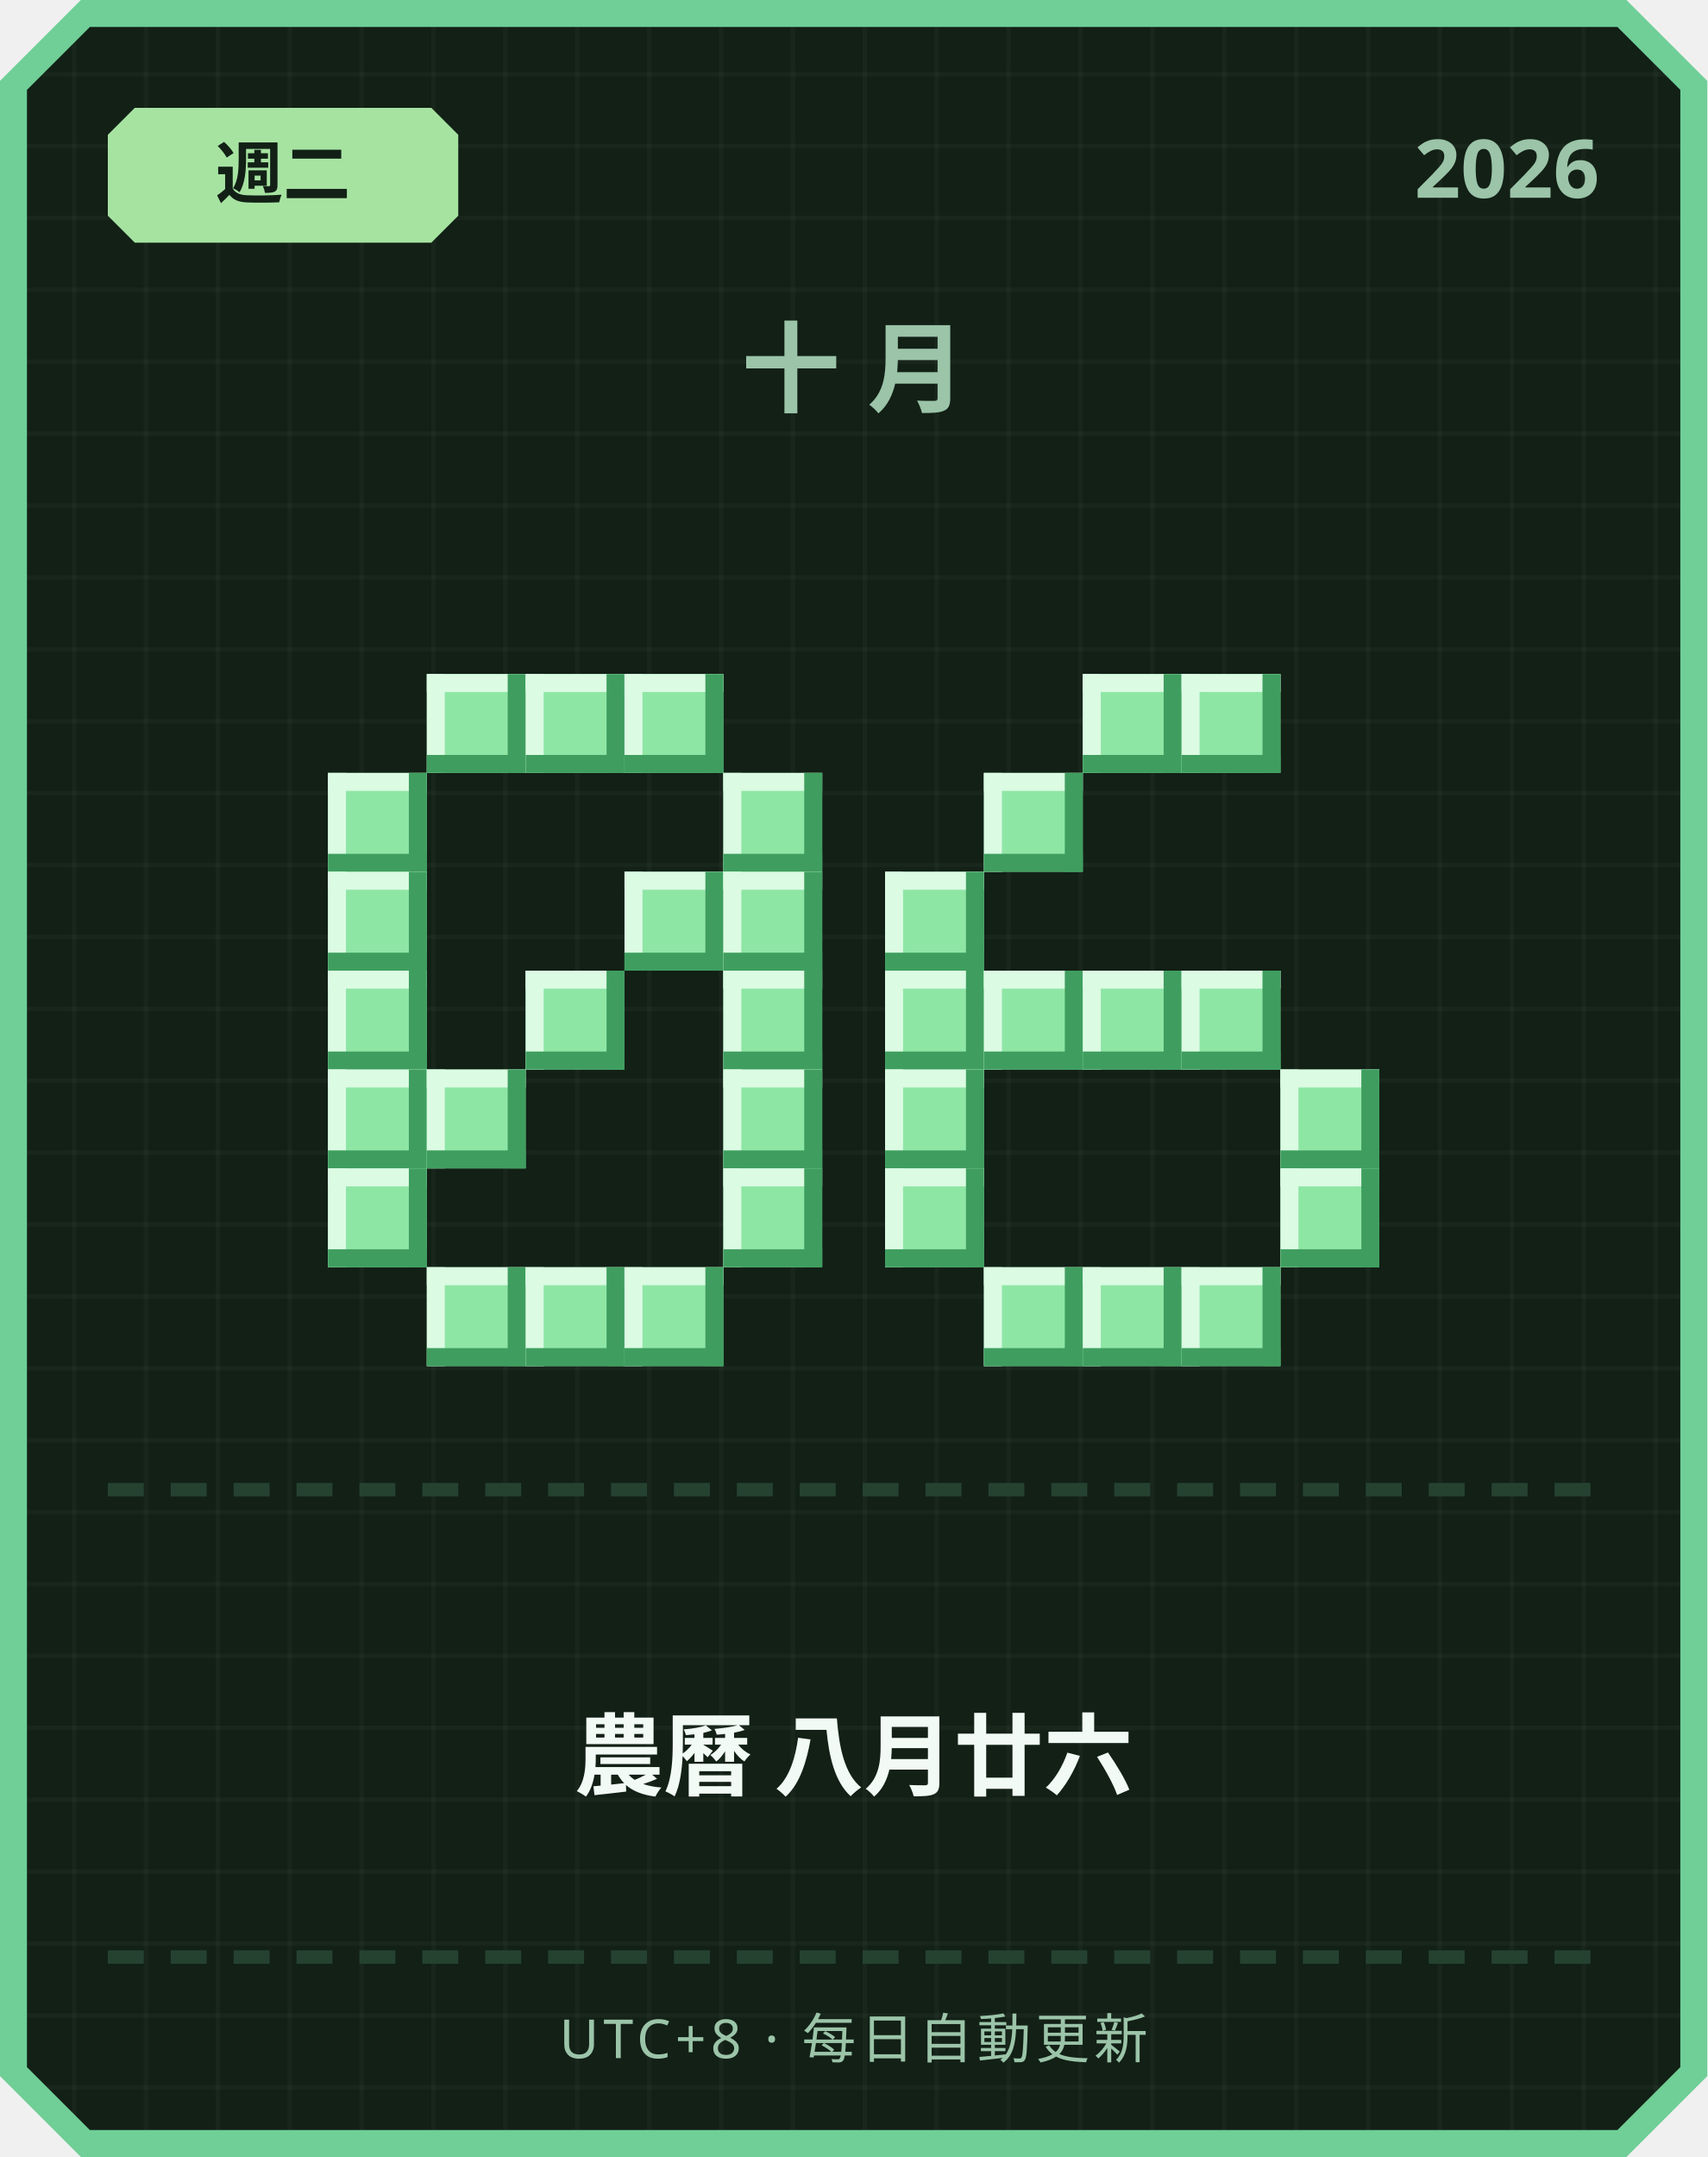
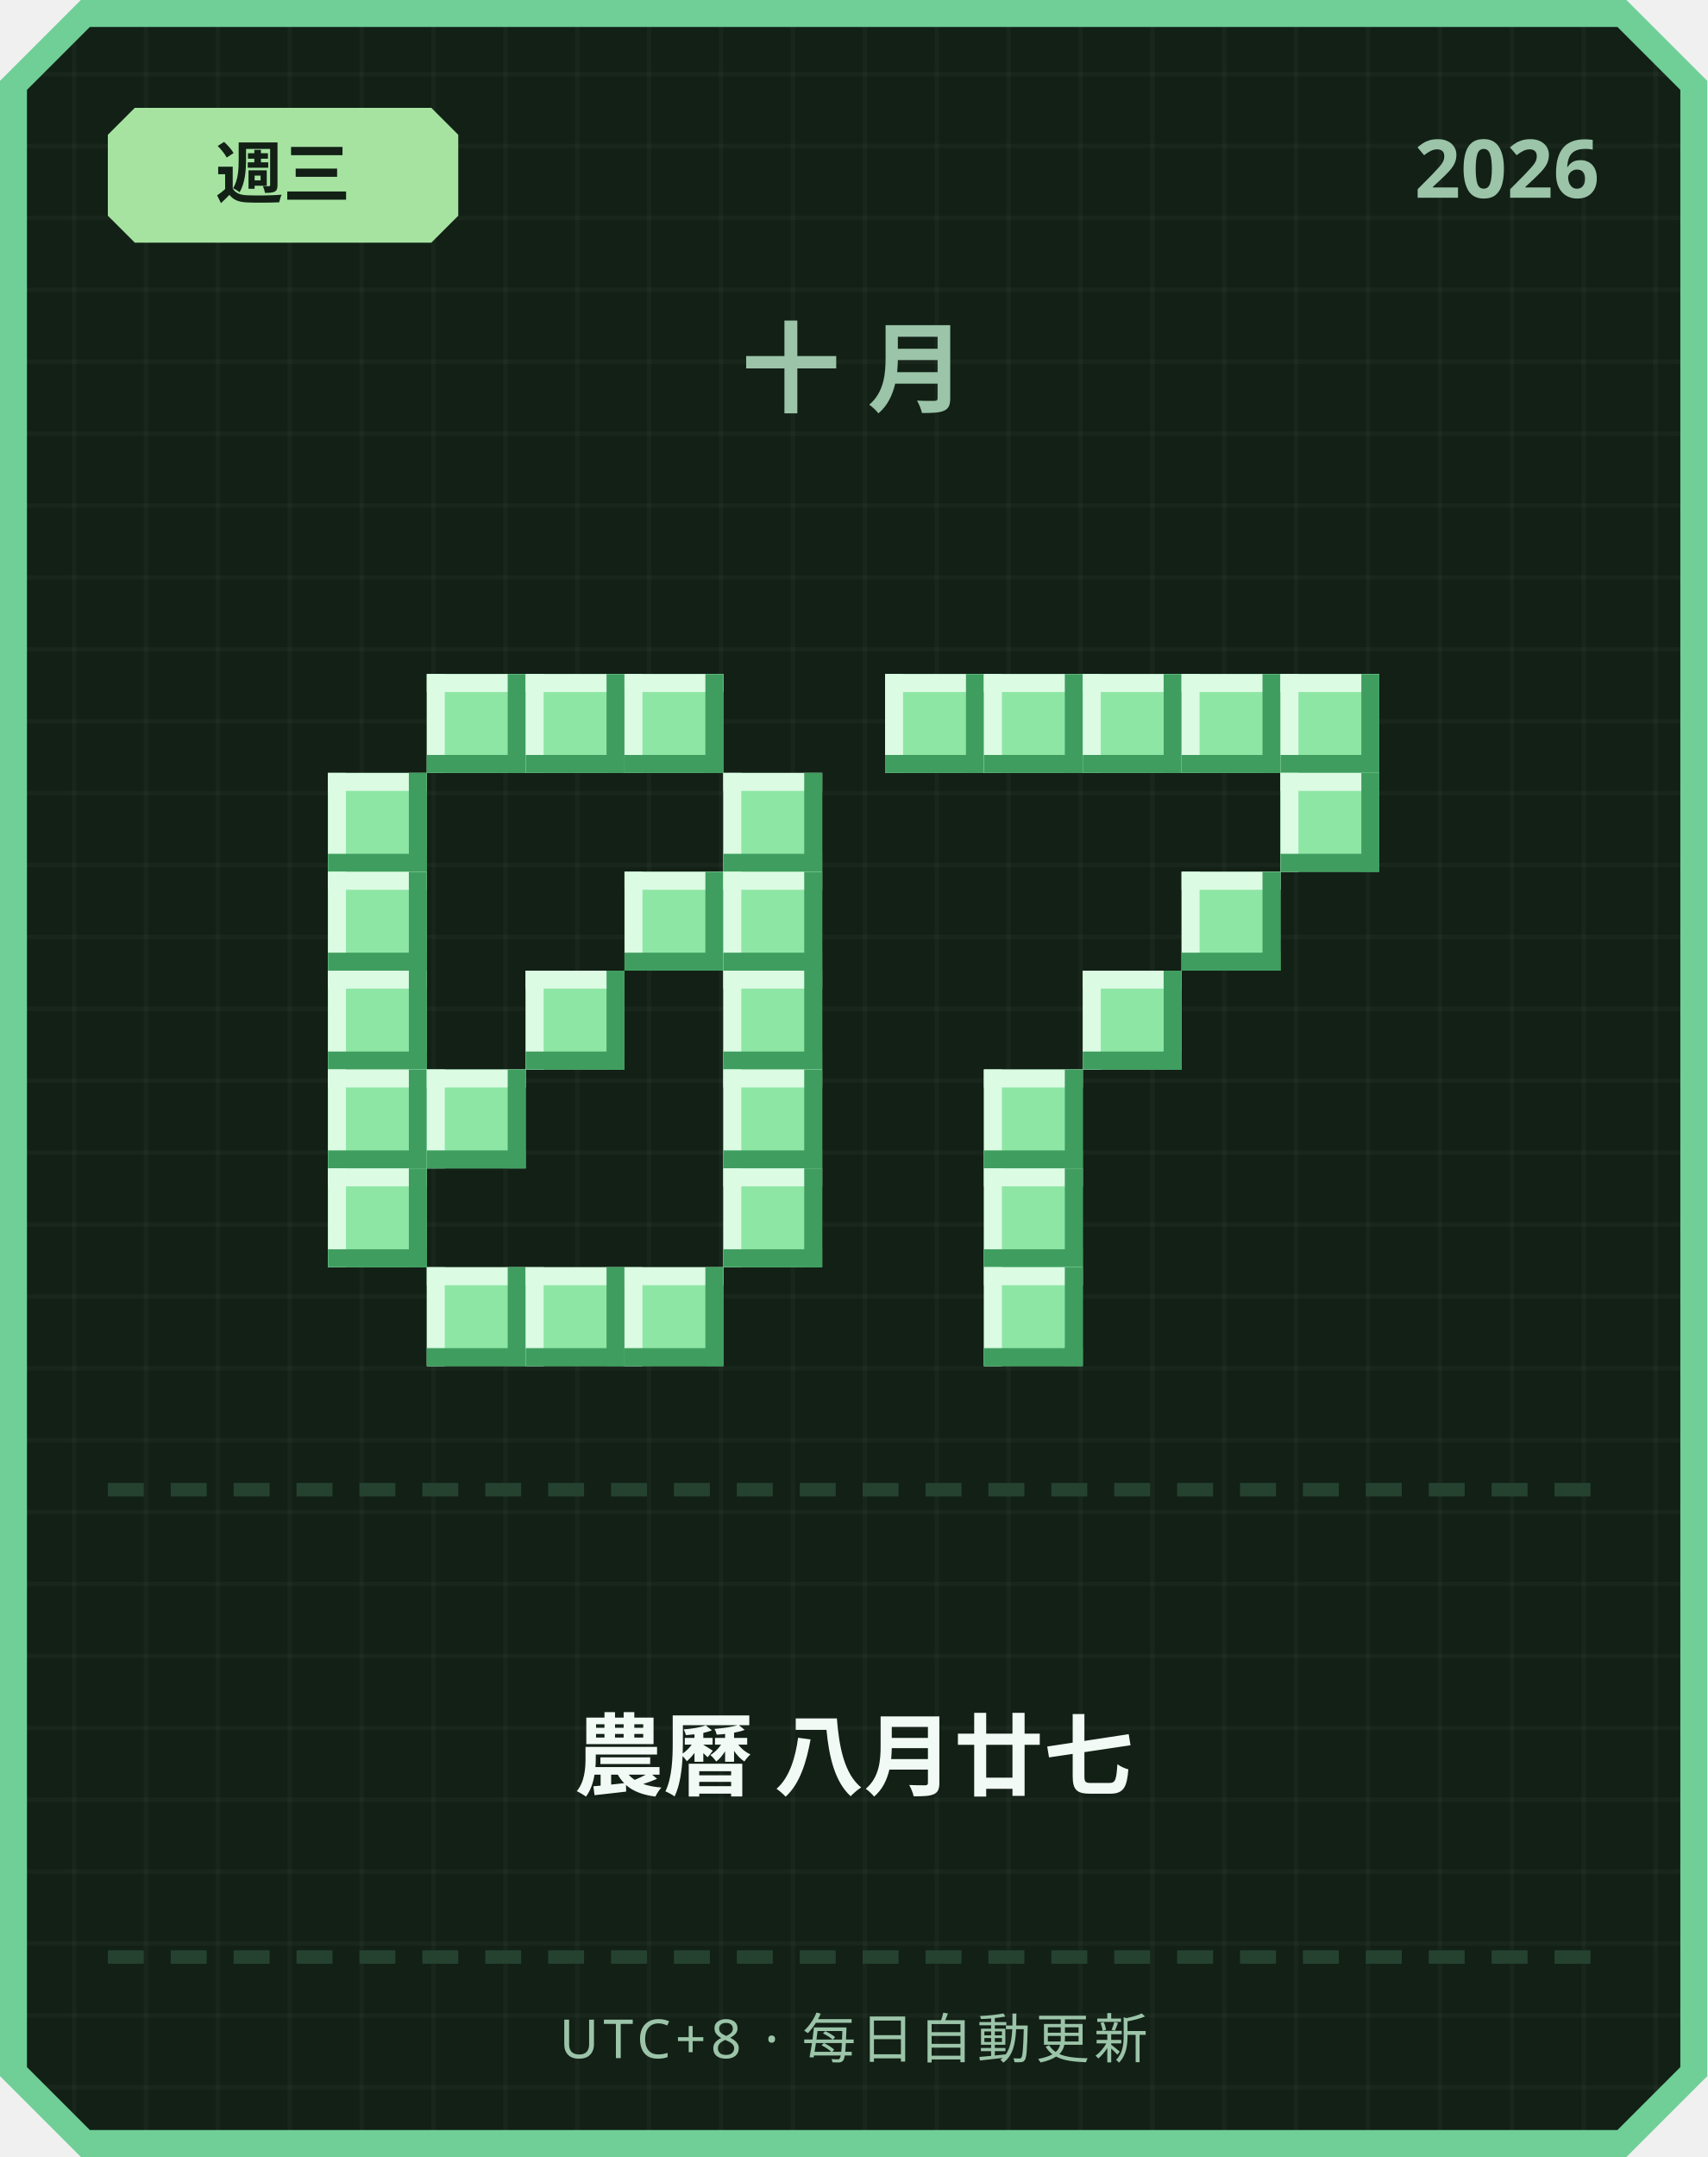
<svg xmlns="http://www.w3.org/2000/svg" width="380" height="480" viewBox="0 0 380 480">
  <defs>
    <pattern id="grid" width="16" height="16" patternUnits="userSpaceOnUse">
      <rect width="16" height="16" fill="#122016" />
      <rect width="1" height="16" fill="#ffffff" opacity="0.03" />
      <rect width="16" height="1" fill="#ffffff" opacity="0.03" />
    </pattern>
  </defs>
  <path d="M 18,0 L 362,0 L 380,18 L 380,462 L 362,480 L 18,480 L 0,462 L 0,18 Z" fill="#6fcf97" />
  <path d="M 20,6 L 360,6 L 374,20 L 374,460 L 360,474 L 20,474 L 6,460 L 6,20 Z" fill="url(#grid)" />
  <path d="M 30,24 L 96,24 L 102,30 L 102,48 L 96,54 L 30,54 L 24,48 L 24,30 Z" fill="#a6e3a1" />
-   <text x="63" y="44" text-anchor="middle" font-family="'Segoe UI', sans-serif" font-size="15" font-weight="700" fill="#122016">週二</text>
+   <text x="63" y="44" text-anchor="middle" font-family="'Segoe UI', sans-serif" font-size="15" font-weight="700" fill="#122016">週三</text>
  <text x="356" y="44" text-anchor="end" font-family="'Segoe UI', sans-serif" font-size="18" font-weight="700" fill="#9bc4a8">2026</text>
  <text x="190" y="90" text-anchor="middle" font-family="'Segoe UI', sans-serif" font-size="22" font-weight="700" letter-spacing="6" fill="#9bc4a8">十月</text>
  <rect x="95" y="150" width="22" height="22" fill="#8ee6a5" />
  <rect x="95" y="150" width="22" height="4" fill="#dbfbe3" />
  <rect x="95" y="150" width="4" height="22" fill="#dbfbe3" />
  <rect x="95" y="168" width="22" height="4" fill="#3f9e5f" />
  <rect x="113" y="150" width="4" height="22" fill="#3f9e5f" />
  <rect x="117" y="150" width="22" height="22" fill="#8ee6a5" />
  <rect x="117" y="150" width="22" height="4" fill="#dbfbe3" />
  <rect x="117" y="150" width="4" height="22" fill="#dbfbe3" />
  <rect x="117" y="168" width="22" height="4" fill="#3f9e5f" />
  <rect x="135" y="150" width="4" height="22" fill="#3f9e5f" />
  <rect x="139" y="150" width="22" height="22" fill="#8ee6a5" />
  <rect x="139" y="150" width="22" height="4" fill="#dbfbe3" />
  <rect x="139" y="150" width="4" height="22" fill="#dbfbe3" />
  <rect x="139" y="168" width="22" height="4" fill="#3f9e5f" />
  <rect x="157" y="150" width="4" height="22" fill="#3f9e5f" />
  <rect x="73" y="172" width="22" height="22" fill="#8ee6a5" />
  <rect x="73" y="172" width="22" height="4" fill="#dbfbe3" />
  <rect x="73" y="172" width="4" height="22" fill="#dbfbe3" />
  <rect x="73" y="190" width="22" height="4" fill="#3f9e5f" />
  <rect x="91" y="172" width="4" height="22" fill="#3f9e5f" />
  <rect x="161" y="172" width="22" height="22" fill="#8ee6a5" />
  <rect x="161" y="172" width="22" height="4" fill="#dbfbe3" />
  <rect x="161" y="172" width="4" height="22" fill="#dbfbe3" />
  <rect x="161" y="190" width="22" height="4" fill="#3f9e5f" />
  <rect x="179" y="172" width="4" height="22" fill="#3f9e5f" />
  <rect x="73" y="194" width="22" height="22" fill="#8ee6a5" />
  <rect x="73" y="194" width="22" height="4" fill="#dbfbe3" />
  <rect x="73" y="194" width="4" height="22" fill="#dbfbe3" />
  <rect x="73" y="212" width="22" height="4" fill="#3f9e5f" />
  <rect x="91" y="194" width="4" height="22" fill="#3f9e5f" />
  <rect x="139" y="194" width="22" height="22" fill="#8ee6a5" />
  <rect x="139" y="194" width="22" height="4" fill="#dbfbe3" />
  <rect x="139" y="194" width="4" height="22" fill="#dbfbe3" />
  <rect x="139" y="212" width="22" height="4" fill="#3f9e5f" />
  <rect x="157" y="194" width="4" height="22" fill="#3f9e5f" />
  <rect x="161" y="194" width="22" height="22" fill="#8ee6a5" />
  <rect x="161" y="194" width="22" height="4" fill="#dbfbe3" />
  <rect x="161" y="194" width="4" height="22" fill="#dbfbe3" />
  <rect x="161" y="212" width="22" height="4" fill="#3f9e5f" />
  <rect x="179" y="194" width="4" height="22" fill="#3f9e5f" />
  <rect x="73" y="216" width="22" height="22" fill="#8ee6a5" />
  <rect x="73" y="216" width="22" height="4" fill="#dbfbe3" />
  <rect x="73" y="216" width="4" height="22" fill="#dbfbe3" />
  <rect x="73" y="234" width="22" height="4" fill="#3f9e5f" />
  <rect x="91" y="216" width="4" height="22" fill="#3f9e5f" />
  <rect x="117" y="216" width="22" height="22" fill="#8ee6a5" />
  <rect x="117" y="216" width="22" height="4" fill="#dbfbe3" />
  <rect x="117" y="216" width="4" height="22" fill="#dbfbe3" />
  <rect x="117" y="234" width="22" height="4" fill="#3f9e5f" />
  <rect x="135" y="216" width="4" height="22" fill="#3f9e5f" />
  <rect x="161" y="216" width="22" height="22" fill="#8ee6a5" />
  <rect x="161" y="216" width="22" height="4" fill="#dbfbe3" />
  <rect x="161" y="216" width="4" height="22" fill="#dbfbe3" />
  <rect x="161" y="234" width="22" height="4" fill="#3f9e5f" />
  <rect x="179" y="216" width="4" height="22" fill="#3f9e5f" />
  <rect x="73" y="238" width="22" height="22" fill="#8ee6a5" />
  <rect x="73" y="238" width="22" height="4" fill="#dbfbe3" />
  <rect x="73" y="238" width="4" height="22" fill="#dbfbe3" />
  <rect x="73" y="256" width="22" height="4" fill="#3f9e5f" />
  <rect x="91" y="238" width="4" height="22" fill="#3f9e5f" />
  <rect x="95" y="238" width="22" height="22" fill="#8ee6a5" />
  <rect x="95" y="238" width="22" height="4" fill="#dbfbe3" />
  <rect x="95" y="238" width="4" height="22" fill="#dbfbe3" />
  <rect x="95" y="256" width="22" height="4" fill="#3f9e5f" />
  <rect x="113" y="238" width="4" height="22" fill="#3f9e5f" />
  <rect x="161" y="238" width="22" height="22" fill="#8ee6a5" />
  <rect x="161" y="238" width="22" height="4" fill="#dbfbe3" />
  <rect x="161" y="238" width="4" height="22" fill="#dbfbe3" />
  <rect x="161" y="256" width="22" height="4" fill="#3f9e5f" />
  <rect x="179" y="238" width="4" height="22" fill="#3f9e5f" />
  <rect x="73" y="260" width="22" height="22" fill="#8ee6a5" />
  <rect x="73" y="260" width="22" height="4" fill="#dbfbe3" />
  <rect x="73" y="260" width="4" height="22" fill="#dbfbe3" />
  <rect x="73" y="278" width="22" height="4" fill="#3f9e5f" />
  <rect x="91" y="260" width="4" height="22" fill="#3f9e5f" />
  <rect x="161" y="260" width="22" height="22" fill="#8ee6a5" />
  <rect x="161" y="260" width="22" height="4" fill="#dbfbe3" />
  <rect x="161" y="260" width="4" height="22" fill="#dbfbe3" />
  <rect x="161" y="278" width="22" height="4" fill="#3f9e5f" />
  <rect x="179" y="260" width="4" height="22" fill="#3f9e5f" />
  <rect x="95" y="282" width="22" height="22" fill="#8ee6a5" />
  <rect x="95" y="282" width="22" height="4" fill="#dbfbe3" />
  <rect x="95" y="282" width="4" height="22" fill="#dbfbe3" />
  <rect x="95" y="300" width="22" height="4" fill="#3f9e5f" />
  <rect x="113" y="282" width="4" height="22" fill="#3f9e5f" />
  <rect x="117" y="282" width="22" height="22" fill="#8ee6a5" />
  <rect x="117" y="282" width="22" height="4" fill="#dbfbe3" />
  <rect x="117" y="282" width="4" height="22" fill="#dbfbe3" />
  <rect x="117" y="300" width="22" height="4" fill="#3f9e5f" />
  <rect x="135" y="282" width="4" height="22" fill="#3f9e5f" />
  <rect x="139" y="282" width="22" height="22" fill="#8ee6a5" />
  <rect x="139" y="282" width="22" height="4" fill="#dbfbe3" />
  <rect x="139" y="282" width="4" height="22" fill="#dbfbe3" />
  <rect x="139" y="300" width="22" height="4" fill="#3f9e5f" />
  <rect x="157" y="282" width="4" height="22" fill="#3f9e5f" />
+   <rect x="197" y="150" width="22" height="22" fill="#8ee6a5" />
+   <rect x="197" y="150" width="22" height="4" fill="#dbfbe3" />
+   <rect x="197" y="150" width="4" height="22" fill="#dbfbe3" />
+   <rect x="197" y="168" width="22" height="4" fill="#3f9e5f" />
+   <rect x="215" y="150" width="4" height="22" fill="#3f9e5f" />
+   <rect x="219" y="150" width="22" height="22" fill="#8ee6a5" />
+   <rect x="219" y="150" width="22" height="4" fill="#dbfbe3" />
+   <rect x="219" y="150" width="4" height="22" fill="#dbfbe3" />
+   <rect x="219" y="168" width="22" height="4" fill="#3f9e5f" />
+   <rect x="237" y="150" width="4" height="22" fill="#3f9e5f" />
  <rect x="241" y="150" width="22" height="22" fill="#8ee6a5" />
  <rect x="241" y="150" width="22" height="4" fill="#dbfbe3" />
  <rect x="241" y="150" width="4" height="22" fill="#dbfbe3" />
  <rect x="241" y="168" width="22" height="4" fill="#3f9e5f" />
  <rect x="259" y="150" width="4" height="22" fill="#3f9e5f" />
  <rect x="263" y="150" width="22" height="22" fill="#8ee6a5" />
  <rect x="263" y="150" width="22" height="4" fill="#dbfbe3" />
  <rect x="263" y="150" width="4" height="22" fill="#dbfbe3" />
  <rect x="263" y="168" width="22" height="4" fill="#3f9e5f" />
  <rect x="281" y="150" width="4" height="22" fill="#3f9e5f" />
-   <rect x="219" y="172" width="22" height="22" fill="#8ee6a5" />
-   <rect x="219" y="172" width="22" height="4" fill="#dbfbe3" />
-   <rect x="219" y="172" width="4" height="22" fill="#dbfbe3" />
-   <rect x="219" y="190" width="22" height="4" fill="#3f9e5f" />
-   <rect x="237" y="172" width="4" height="22" fill="#3f9e5f" />
-   <rect x="197" y="194" width="22" height="22" fill="#8ee6a5" />
-   <rect x="197" y="194" width="22" height="4" fill="#dbfbe3" />
-   <rect x="197" y="194" width="4" height="22" fill="#dbfbe3" />
-   <rect x="197" y="212" width="22" height="4" fill="#3f9e5f" />
-   <rect x="215" y="194" width="4" height="22" fill="#3f9e5f" />
-   <rect x="197" y="216" width="22" height="22" fill="#8ee6a5" />
-   <rect x="197" y="216" width="22" height="4" fill="#dbfbe3" />
-   <rect x="197" y="216" width="4" height="22" fill="#dbfbe3" />
-   <rect x="197" y="234" width="22" height="4" fill="#3f9e5f" />
-   <rect x="215" y="216" width="4" height="22" fill="#3f9e5f" />
-   <rect x="219" y="216" width="22" height="22" fill="#8ee6a5" />
-   <rect x="219" y="216" width="22" height="4" fill="#dbfbe3" />
-   <rect x="219" y="216" width="4" height="22" fill="#dbfbe3" />
-   <rect x="219" y="234" width="22" height="4" fill="#3f9e5f" />
-   <rect x="237" y="216" width="4" height="22" fill="#3f9e5f" />
+   <rect x="285" y="150" width="22" height="22" fill="#8ee6a5" />
+   <rect x="285" y="150" width="22" height="4" fill="#dbfbe3" />
+   <rect x="285" y="150" width="4" height="22" fill="#dbfbe3" />
+   <rect x="285" y="168" width="22" height="4" fill="#3f9e5f" />
+   <rect x="303" y="150" width="4" height="22" fill="#3f9e5f" />
+   <rect x="285" y="172" width="22" height="22" fill="#8ee6a5" />
+   <rect x="285" y="172" width="22" height="4" fill="#dbfbe3" />
+   <rect x="285" y="172" width="4" height="22" fill="#dbfbe3" />
+   <rect x="285" y="190" width="22" height="4" fill="#3f9e5f" />
+   <rect x="303" y="172" width="4" height="22" fill="#3f9e5f" />
+   <rect x="263" y="194" width="22" height="22" fill="#8ee6a5" />
+   <rect x="263" y="194" width="22" height="4" fill="#dbfbe3" />
+   <rect x="263" y="194" width="4" height="22" fill="#dbfbe3" />
+   <rect x="263" y="212" width="22" height="4" fill="#3f9e5f" />
+   <rect x="281" y="194" width="4" height="22" fill="#3f9e5f" />
  <rect x="241" y="216" width="22" height="22" fill="#8ee6a5" />
  <rect x="241" y="216" width="22" height="4" fill="#dbfbe3" />
  <rect x="241" y="216" width="4" height="22" fill="#dbfbe3" />
  <rect x="241" y="234" width="22" height="4" fill="#3f9e5f" />
  <rect x="259" y="216" width="4" height="22" fill="#3f9e5f" />
-   <rect x="263" y="216" width="22" height="22" fill="#8ee6a5" />
-   <rect x="263" y="216" width="22" height="4" fill="#dbfbe3" />
-   <rect x="263" y="216" width="4" height="22" fill="#dbfbe3" />
-   <rect x="263" y="234" width="22" height="4" fill="#3f9e5f" />
-   <rect x="281" y="216" width="4" height="22" fill="#3f9e5f" />
-   <rect x="197" y="238" width="22" height="22" fill="#8ee6a5" />
-   <rect x="197" y="238" width="22" height="4" fill="#dbfbe3" />
-   <rect x="197" y="238" width="4" height="22" fill="#dbfbe3" />
-   <rect x="197" y="256" width="22" height="4" fill="#3f9e5f" />
-   <rect x="215" y="238" width="4" height="22" fill="#3f9e5f" />
-   <rect x="285" y="238" width="22" height="22" fill="#8ee6a5" />
-   <rect x="285" y="238" width="22" height="4" fill="#dbfbe3" />
-   <rect x="285" y="238" width="4" height="22" fill="#dbfbe3" />
-   <rect x="285" y="256" width="22" height="4" fill="#3f9e5f" />
-   <rect x="303" y="238" width="4" height="22" fill="#3f9e5f" />
-   <rect x="197" y="260" width="22" height="22" fill="#8ee6a5" />
-   <rect x="197" y="260" width="22" height="4" fill="#dbfbe3" />
-   <rect x="197" y="260" width="4" height="22" fill="#dbfbe3" />
-   <rect x="197" y="278" width="22" height="4" fill="#3f9e5f" />
-   <rect x="215" y="260" width="4" height="22" fill="#3f9e5f" />
-   <rect x="285" y="260" width="22" height="22" fill="#8ee6a5" />
-   <rect x="285" y="260" width="22" height="4" fill="#dbfbe3" />
-   <rect x="285" y="260" width="4" height="22" fill="#dbfbe3" />
-   <rect x="285" y="278" width="22" height="4" fill="#3f9e5f" />
-   <rect x="303" y="260" width="4" height="22" fill="#3f9e5f" />
+   <rect x="219" y="238" width="22" height="22" fill="#8ee6a5" />
+   <rect x="219" y="238" width="22" height="4" fill="#dbfbe3" />
+   <rect x="219" y="238" width="4" height="22" fill="#dbfbe3" />
+   <rect x="219" y="256" width="22" height="4" fill="#3f9e5f" />
+   <rect x="237" y="238" width="4" height="22" fill="#3f9e5f" />
+   <rect x="219" y="260" width="22" height="22" fill="#8ee6a5" />
+   <rect x="219" y="260" width="22" height="4" fill="#dbfbe3" />
+   <rect x="219" y="260" width="4" height="22" fill="#dbfbe3" />
+   <rect x="219" y="278" width="22" height="4" fill="#3f9e5f" />
+   <rect x="237" y="260" width="4" height="22" fill="#3f9e5f" />
  <rect x="219" y="282" width="22" height="22" fill="#8ee6a5" />
  <rect x="219" y="282" width="22" height="4" fill="#dbfbe3" />
  <rect x="219" y="282" width="4" height="22" fill="#dbfbe3" />
  <rect x="219" y="300" width="22" height="4" fill="#3f9e5f" />
  <rect x="237" y="282" width="4" height="22" fill="#3f9e5f" />
-   <rect x="241" y="282" width="22" height="22" fill="#8ee6a5" />
-   <rect x="241" y="282" width="22" height="4" fill="#dbfbe3" />
-   <rect x="241" y="282" width="4" height="22" fill="#dbfbe3" />
-   <rect x="241" y="300" width="22" height="4" fill="#3f9e5f" />
-   <rect x="259" y="282" width="4" height="22" fill="#3f9e5f" />
-   <rect x="263" y="282" width="22" height="22" fill="#8ee6a5" />
-   <rect x="263" y="282" width="22" height="4" fill="#dbfbe3" />
-   <rect x="263" y="282" width="4" height="22" fill="#dbfbe3" />
-   <rect x="263" y="300" width="22" height="4" fill="#3f9e5f" />
-   <rect x="281" y="282" width="4" height="22" fill="#3f9e5f" />
  <rect x="24" y="330" width="8" height="3" fill="#254230" />
  <rect x="38" y="330" width="8" height="3" fill="#254230" />
  <rect x="52" y="330" width="8" height="3" fill="#254230" />
  <rect x="66" y="330" width="8" height="3" fill="#254230" />
  <rect x="80" y="330" width="8" height="3" fill="#254230" />
  <rect x="94" y="330" width="8" height="3" fill="#254230" />
  <rect x="108" y="330" width="8" height="3" fill="#254230" />
  <rect x="122" y="330" width="8" height="3" fill="#254230" />
  <rect x="136" y="330" width="8" height="3" fill="#254230" />
  <rect x="150" y="330" width="8" height="3" fill="#254230" />
  <rect x="164" y="330" width="8" height="3" fill="#254230" />
  <rect x="178" y="330" width="8" height="3" fill="#254230" />
  <rect x="192" y="330" width="8" height="3" fill="#254230" />
  <rect x="206" y="330" width="8" height="3" fill="#254230" />
  <rect x="220" y="330" width="8" height="3" fill="#254230" />
  <rect x="234" y="330" width="8" height="3" fill="#254230" />
  <rect x="248" y="330" width="8" height="3" fill="#254230" />
  <rect x="262" y="330" width="8" height="3" fill="#254230" />
  <rect x="276" y="330" width="8" height="3" fill="#254230" />
  <rect x="290" y="330" width="8" height="3" fill="#254230" />
  <rect x="304" y="330" width="8" height="3" fill="#254230" />
  <rect x="318" y="330" width="8" height="3" fill="#254230" />
  <rect x="332" y="330" width="8" height="3" fill="#254230" />
  <rect x="346" y="330" width="8" height="3" fill="#254230" />
-   <text x="190" y="398" text-anchor="middle" font-family="'Segoe UI', 'Microsoft JhengHei', sans-serif" font-size="20" font-weight="700" fill="#f1faf4">農曆 八月廿六</text>
+   <text x="190" y="398" text-anchor="middle" font-family="'Segoe UI', 'Microsoft JhengHei', sans-serif" font-size="20" font-weight="700" fill="#f1faf4">農曆 八月廿七</text>
  <rect x="24" y="434" width="8" height="3" fill="#254230" />
  <rect x="38" y="434" width="8" height="3" fill="#254230" />
  <rect x="52" y="434" width="8" height="3" fill="#254230" />
  <rect x="66" y="434" width="8" height="3" fill="#254230" />
  <rect x="80" y="434" width="8" height="3" fill="#254230" />
  <rect x="94" y="434" width="8" height="3" fill="#254230" />
  <rect x="108" y="434" width="8" height="3" fill="#254230" />
  <rect x="122" y="434" width="8" height="3" fill="#254230" />
  <rect x="136" y="434" width="8" height="3" fill="#254230" />
  <rect x="150" y="434" width="8" height="3" fill="#254230" />
  <rect x="164" y="434" width="8" height="3" fill="#254230" />
  <rect x="178" y="434" width="8" height="3" fill="#254230" />
  <rect x="192" y="434" width="8" height="3" fill="#254230" />
  <rect x="206" y="434" width="8" height="3" fill="#254230" />
  <rect x="220" y="434" width="8" height="3" fill="#254230" />
  <rect x="234" y="434" width="8" height="3" fill="#254230" />
  <rect x="248" y="434" width="8" height="3" fill="#254230" />
  <rect x="262" y="434" width="8" height="3" fill="#254230" />
  <rect x="276" y="434" width="8" height="3" fill="#254230" />
  <rect x="290" y="434" width="8" height="3" fill="#254230" />
  <rect x="304" y="434" width="8" height="3" fill="#254230" />
  <rect x="318" y="434" width="8" height="3" fill="#254230" />
  <rect x="332" y="434" width="8" height="3" fill="#254230" />
  <rect x="346" y="434" width="8" height="3" fill="#254230" />
  <text x="190" y="458" text-anchor="middle" font-family="'Segoe UI', sans-serif" font-size="12" letter-spacing="1" fill="#9bc4a8">UTC+8 · 每日自動更新</text>
</svg>
